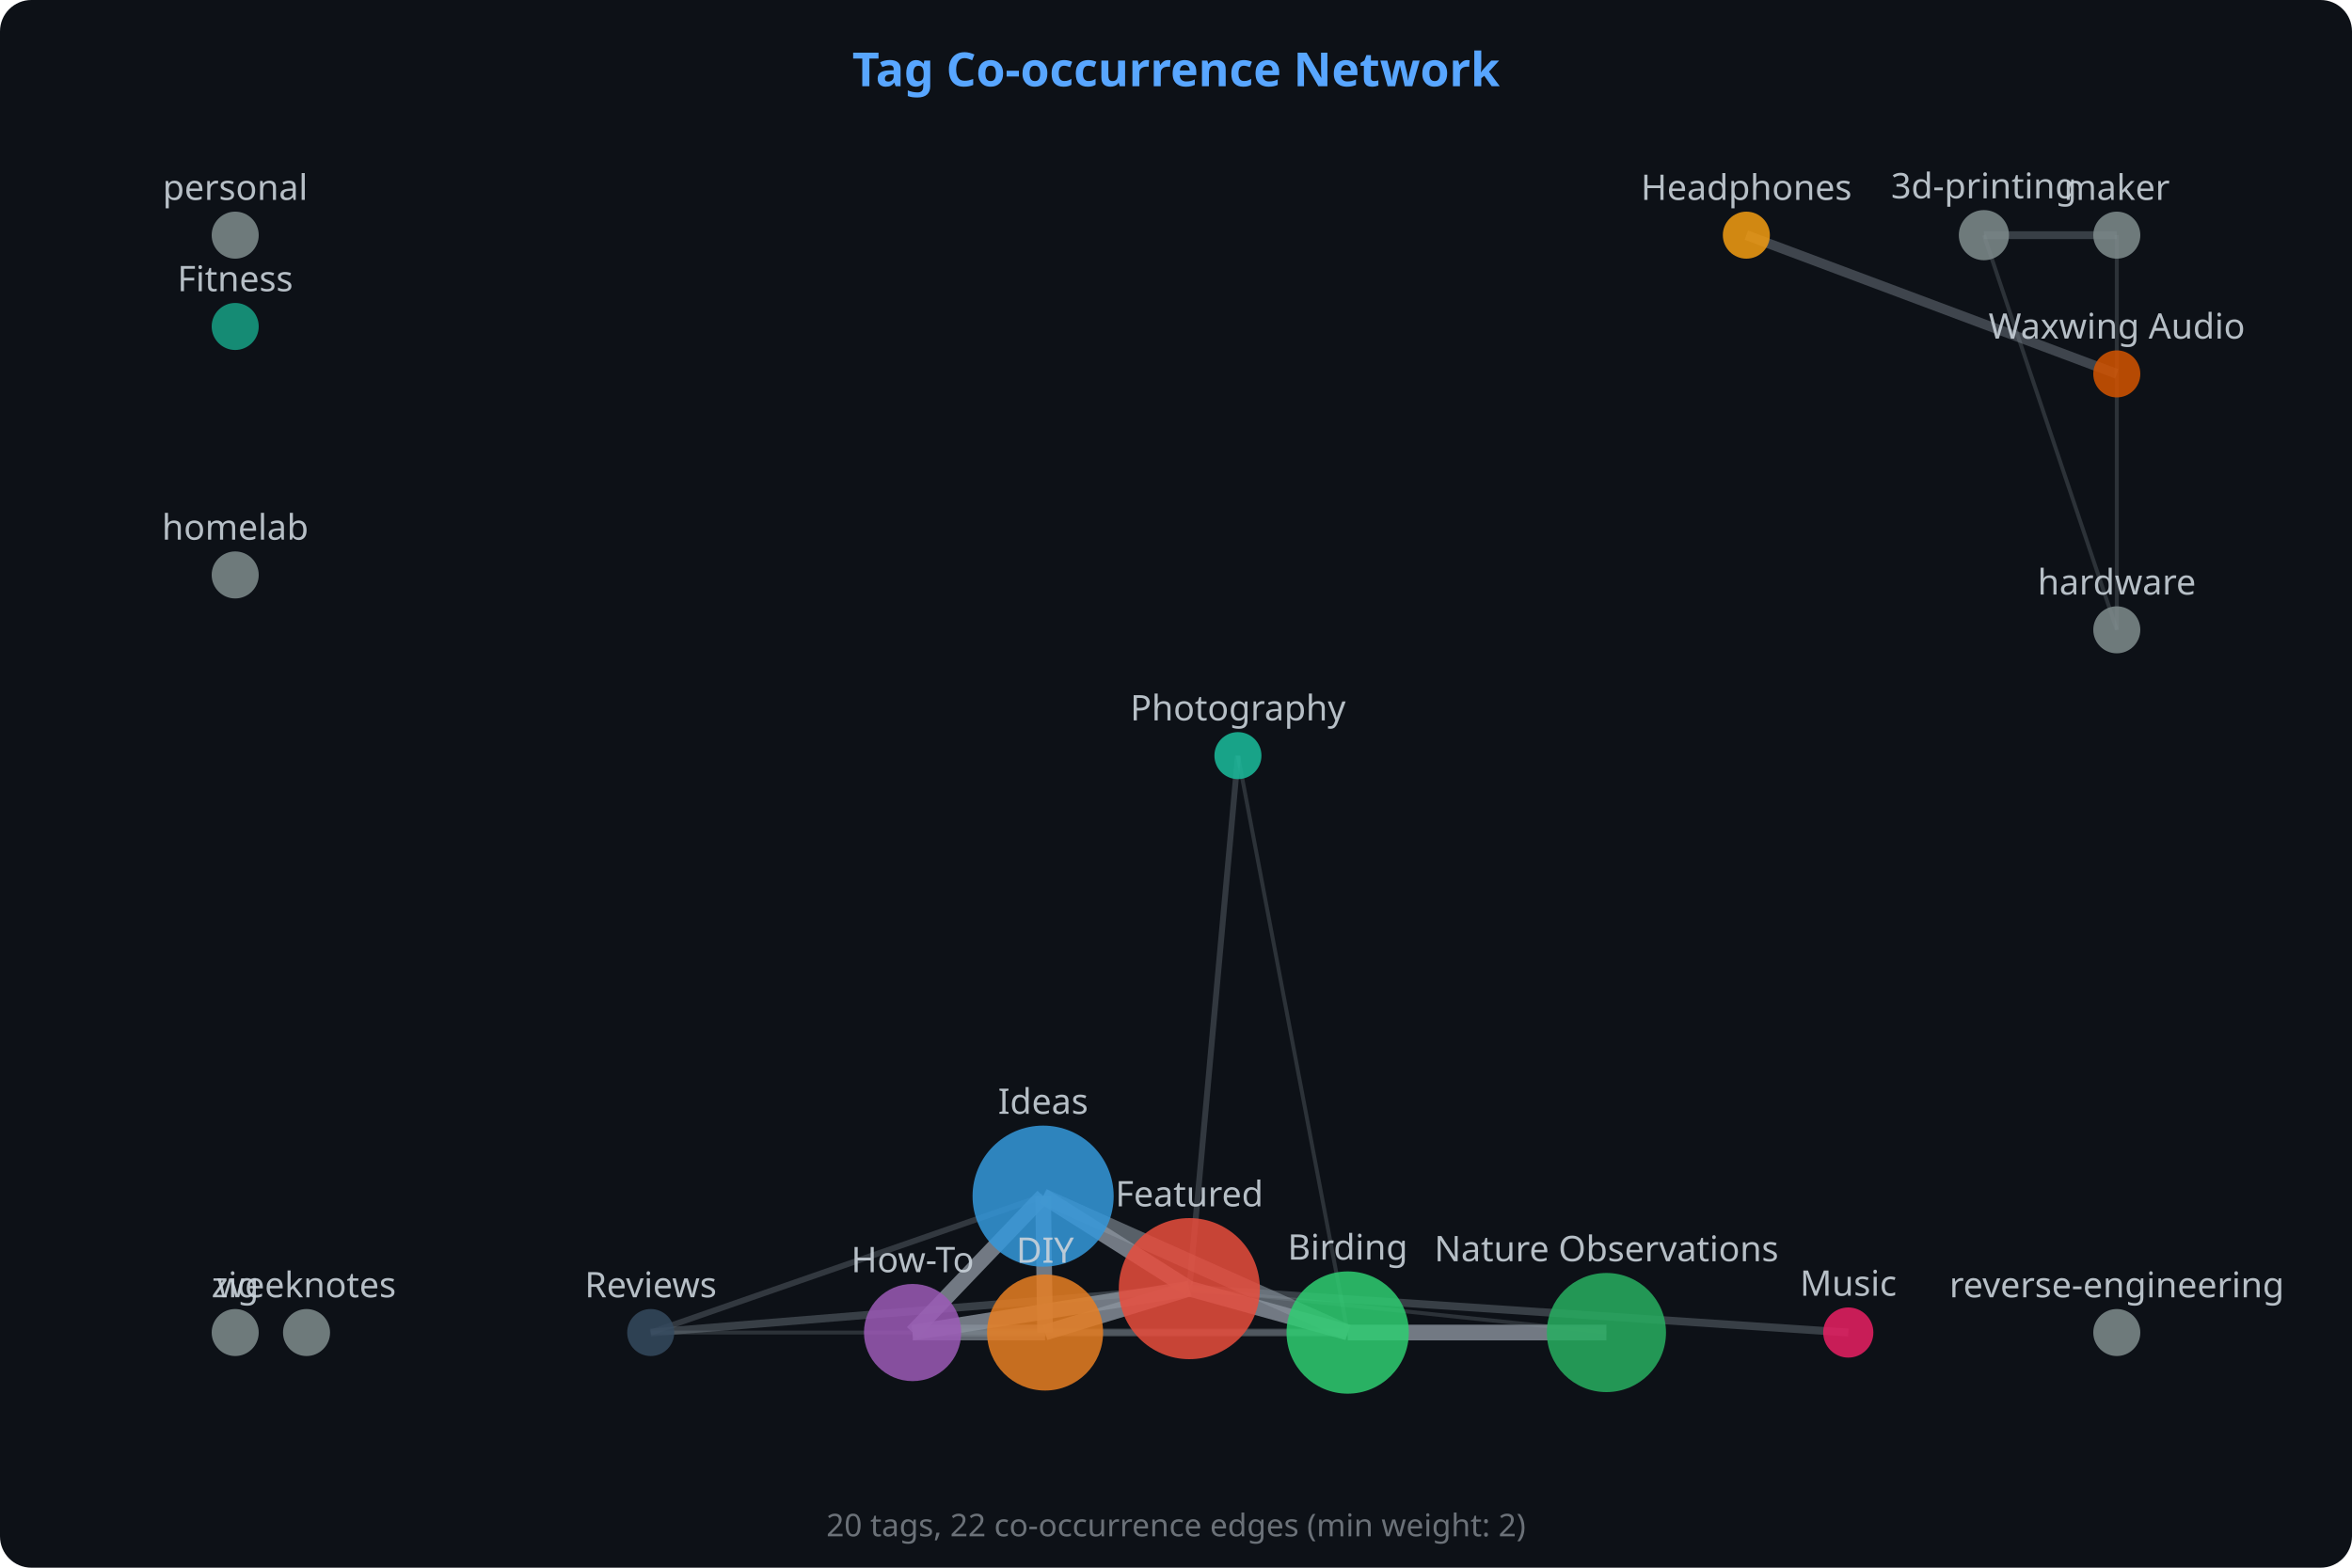
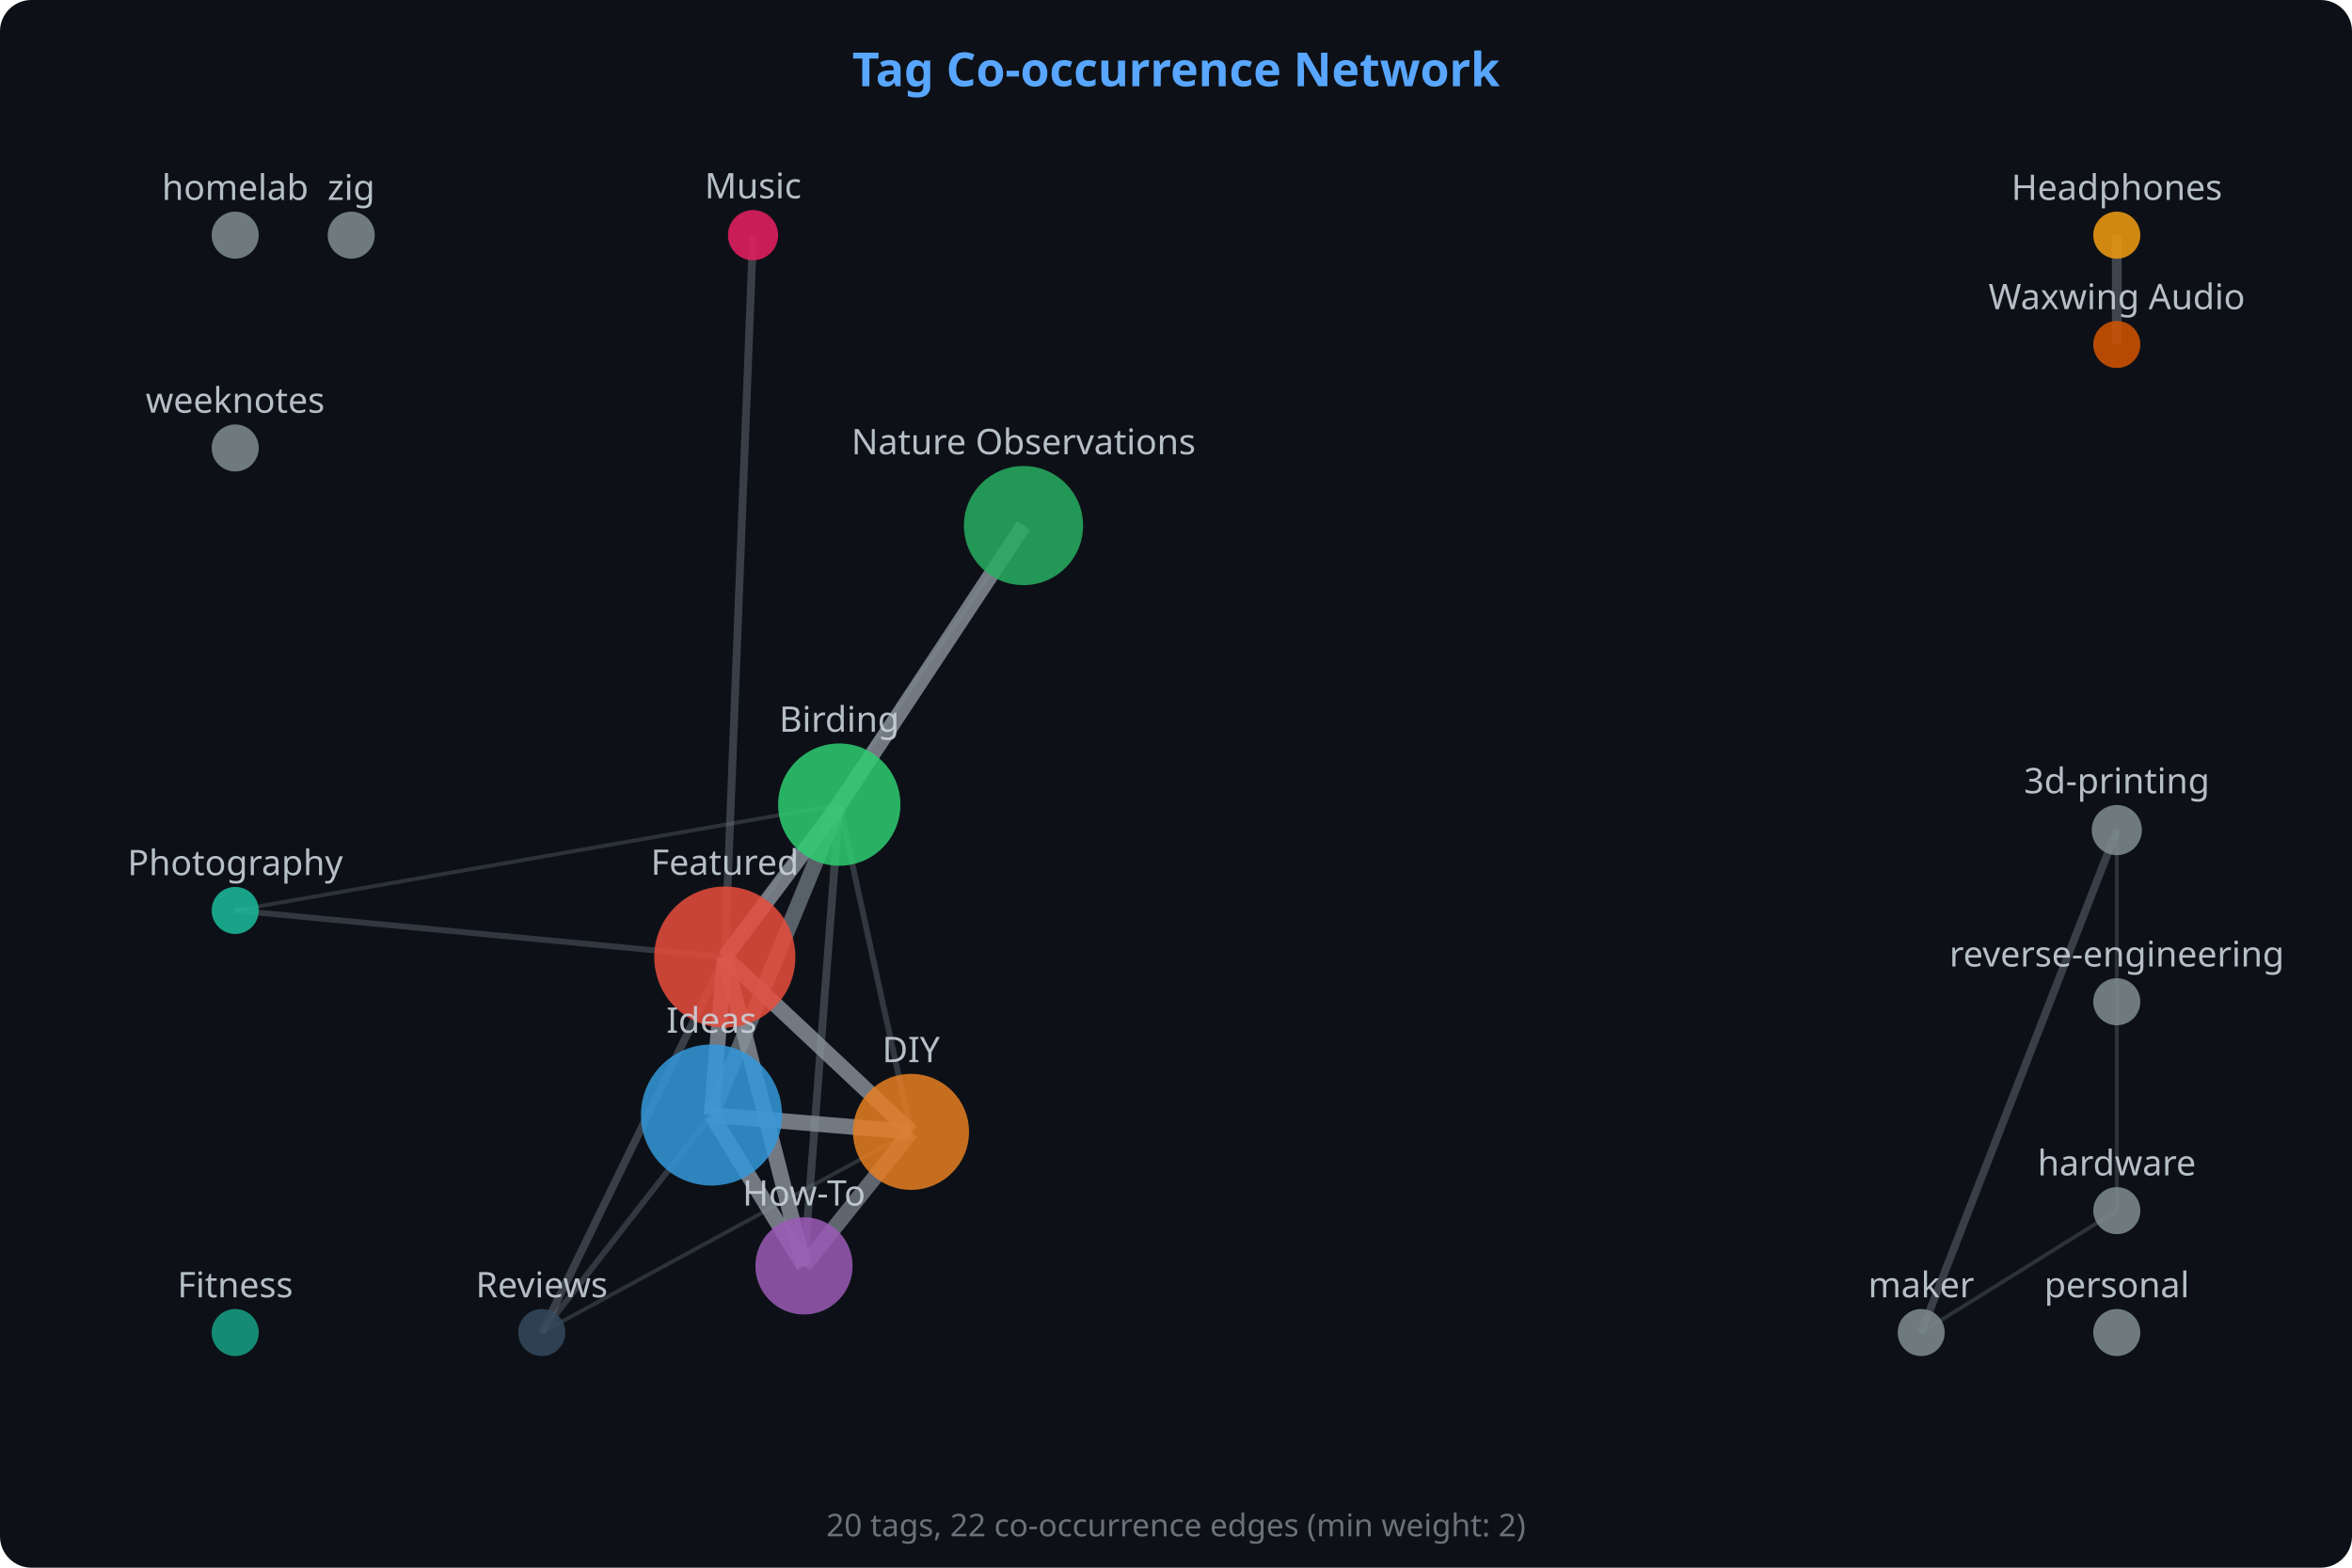
<svg xmlns="http://www.w3.org/2000/svg" viewBox="0 0 600 400" width="600" height="400">
  <rect width="600" height="400" fill="#0d1117" rx="8" />
  <text x="300" y="22" text-anchor="middle" font-family="sans-serif" font-size="12" font-weight="600" fill="#58a6ff">Tag Co-occurrence Network</text>
-   <line x1="303.4" y1="328.8" x2="266.1" y2="305.2" stroke="#8b949e" stroke-opacity="0.8" stroke-width="4" />
-   <line x1="266.6" y1="340.0" x2="303.4" y2="328.8" stroke="#8b949e" stroke-opacity="0.8" stroke-width="4" />
-   <line x1="232.8" y1="340.0" x2="266.1" y2="305.2" stroke="#8b949e" stroke-opacity="0.8" stroke-width="4" />
-   <line x1="266.6" y1="340.0" x2="266.1" y2="305.2" stroke="#8b949e" stroke-opacity="0.8" stroke-width="4" />
-   <line x1="303.4" y1="328.8" x2="232.8" y2="340.0" stroke="#8b949e" stroke-opacity="0.8" stroke-width="4" />
-   <line x1="343.8" y1="340.0" x2="303.4" y2="328.8" stroke="#8b949e" stroke-opacity="0.8" stroke-width="4" />
-   <line x1="343.8" y1="340.0" x2="409.8" y2="340.0" stroke="#8b949e" stroke-opacity="0.8" stroke-width="4" />
-   <line x1="266.6" y1="340.0" x2="232.8" y2="340.0" stroke="#8b949e" stroke-opacity="0.65" stroke-width="4" />
-   <line x1="343.8" y1="340.0" x2="266.1" y2="305.2" stroke="#8b949e" stroke-opacity="0.6" stroke-width="4" />
-   <line x1="445.5" y1="60.0" x2="540.0" y2="95.4" stroke="#8b949e" stroke-opacity="0.4" stroke-width="2.5" />
-   <line x1="343.8" y1="340.0" x2="232.8" y2="340.0" stroke="#8b949e" stroke-opacity="0.35" stroke-width="2" />
-   <line x1="303.4" y1="328.8" x2="471.5" y2="340.0" stroke="#8b949e" stroke-opacity="0.35" stroke-width="2" />
-   <line x1="303.4" y1="328.8" x2="166.0" y2="340.0" stroke="#8b949e" stroke-opacity="0.35" stroke-width="2" />
-   <line x1="506.1" y1="60.0" x2="540.0" y2="60.0" stroke="#8b949e" stroke-opacity="0.35" stroke-width="2" />
-   <line x1="303.4" y1="328.8" x2="315.8" y2="192.8" stroke="#8b949e" stroke-opacity="0.3" stroke-width="1.5" />
-   <line x1="266.1" y1="305.2" x2="166.0" y2="340.0" stroke="#8b949e" stroke-opacity="0.3" stroke-width="1.5" />
-   <line x1="343.8" y1="340.0" x2="266.6" y2="340.0" stroke="#8b949e" stroke-opacity="0.3" stroke-width="1.5" />
-   <line x1="303.4" y1="328.8" x2="409.8" y2="340.0" stroke="#8b949e" stroke-opacity="0.25" stroke-width="1" />
-   <line x1="266.6" y1="340.0" x2="166.0" y2="340.0" stroke="#8b949e" stroke-opacity="0.25" stroke-width="1" />
-   <line x1="343.8" y1="340.0" x2="315.8" y2="192.8" stroke="#8b949e" stroke-opacity="0.25" stroke-width="1" />
-   <line x1="540.0" y1="160.7" x2="540.0" y2="60.0" stroke="#8b949e" stroke-opacity="0.25" stroke-width="1" />
-   <line x1="506.1" y1="60.0" x2="540.0" y2="160.7" stroke="#8b949e" stroke-opacity="0.25" stroke-width="1" />
-   <circle cx="303.4" cy="328.8" r="18" fill="#e74c3c" opacity="0.85" />
-   <text x="303.4" y="307.8" text-anchor="middle" font-family="sans-serif" font-size="9" fill="#c9d1d9" opacity="0.9">Featured</text>
-   <circle cx="266.1" cy="305.2" r="18" fill="#3498db" opacity="0.85" />
-   <text x="266.1" y="284.2" text-anchor="middle" font-family="sans-serif" font-size="9" fill="#c9d1d9" opacity="0.9">Ideas</text>
-   <circle cx="343.8" cy="340.0" r="15.6" fill="#2ecc71" opacity="0.85" />
-   <text x="343.8" y="321.4" text-anchor="middle" font-family="sans-serif" font-size="9" fill="#c9d1d9" opacity="0.9">Birding</text>
-   <circle cx="409.8" cy="340.0" r="15.2" fill="#27ae60" opacity="0.85" />
-   <text x="409.8" y="321.8" text-anchor="middle" font-family="sans-serif" font-size="9" fill="#c9d1d9" opacity="0.9">Nature Observations</text>
-   <circle cx="266.6" cy="340.0" r="14.8" fill="#e67e22" opacity="0.85" />
-   <text x="266.6" y="322.2" text-anchor="middle" font-family="sans-serif" font-size="9" fill="#c9d1d9" opacity="0.9">DIY</text>
-   <circle cx="232.8" cy="340.0" r="12.4" fill="#9b59b6" opacity="0.85" />
-   <text x="232.8" y="324.6" text-anchor="middle" font-family="sans-serif" font-size="9" fill="#c9d1d9" opacity="0.9">How-To</text>
-   <circle cx="471.5" cy="340.0" r="6.4" fill="#e91e63" opacity="0.85" />
-   <text x="471.5" y="330.6" text-anchor="middle" font-family="sans-serif" font-size="9" fill="#c9d1d9" opacity="0.9">Music</text>
-   <circle cx="506.1" cy="60.0" r="6.4" fill="#7f8c8d" opacity="0.85" />
-   <text x="506.1" y="50.6" text-anchor="middle" font-family="sans-serif" font-size="9" fill="#c9d1d9" opacity="0.9">3d-printing</text>
-   <circle cx="445.5" cy="60.0" r="6" fill="#f39c12" opacity="0.85" />
-   <text x="445.5" y="51.0" text-anchor="middle" font-family="sans-serif" font-size="9" fill="#c9d1d9" opacity="0.9">Headphones</text>
-   <circle cx="540.0" cy="95.4" r="6" fill="#d35400" opacity="0.85" />
-   <text x="540.0" y="86.4" text-anchor="middle" font-family="sans-serif" font-size="9" fill="#c9d1d9" opacity="0.9">Waxwing Audio</text>
-   <circle cx="540.0" cy="160.7" r="6" fill="#7f8c8d" opacity="0.85" />
-   <text x="540.0" y="151.7" text-anchor="middle" font-family="sans-serif" font-size="9" fill="#c9d1d9" opacity="0.9">hardware</text>
-   <circle cx="315.8" cy="192.8" r="6" fill="#1abc9c" opacity="0.85" />
-   <text x="315.8" y="183.8" text-anchor="middle" font-family="sans-serif" font-size="9" fill="#c9d1d9" opacity="0.9">Photography</text>
-   <circle cx="166.0" cy="340.0" r="6" fill="#34495e" opacity="0.85" />
-   <text x="166.0" y="331.0" text-anchor="middle" font-family="sans-serif" font-size="9" fill="#c9d1d9" opacity="0.9">Reviews</text>
-   <circle cx="540.0" cy="60.0" r="6" fill="#7f8c8d" opacity="0.85" />
-   <text x="540.0" y="51.0" text-anchor="middle" font-family="sans-serif" font-size="9" fill="#c9d1d9" opacity="0.9">maker</text>
+   <line x1="184.9" y1="244.2" x2="181.5" y2="284.5" stroke="#8b949e" stroke-opacity="0.8" stroke-width="4" />
+   <line x1="232.4" y1="288.8" x2="184.9" y2="244.2" stroke="#8b949e" stroke-opacity="0.8" stroke-width="4" />
+   <line x1="205.1" y1="323.0" x2="181.5" y2="284.5" stroke="#8b949e" stroke-opacity="0.8" stroke-width="4" />
+   <line x1="232.4" y1="288.8" x2="181.5" y2="284.5" stroke="#8b949e" stroke-opacity="0.8" stroke-width="4" />
+   <line x1="184.9" y1="244.2" x2="205.1" y2="323.0" stroke="#8b949e" stroke-opacity="0.8" stroke-width="4" />
+   <line x1="214.1" y1="205.3" x2="184.9" y2="244.2" stroke="#8b949e" stroke-opacity="0.8" stroke-width="4" />
+   <line x1="214.1" y1="205.3" x2="261.1" y2="134.1" stroke="#8b949e" stroke-opacity="0.8" stroke-width="4" />
+   <line x1="232.4" y1="288.8" x2="205.1" y2="323.0" stroke="#8b949e" stroke-opacity="0.65" stroke-width="4" />
+   <line x1="214.1" y1="205.3" x2="181.5" y2="284.5" stroke="#8b949e" stroke-opacity="0.6" stroke-width="4" />
+   <line x1="540.0" y1="60.0" x2="540.0" y2="87.9" stroke="#8b949e" stroke-opacity="0.4" stroke-width="2.5" />
+   <line x1="214.1" y1="205.3" x2="205.1" y2="323.0" stroke="#8b949e" stroke-opacity="0.35" stroke-width="2" />
+   <line x1="184.9" y1="244.2" x2="192.1" y2="60.0" stroke="#8b949e" stroke-opacity="0.35" stroke-width="2" />
+   <line x1="184.9" y1="244.2" x2="138.2" y2="340.0" stroke="#8b949e" stroke-opacity="0.35" stroke-width="2" />
+   <line x1="540.0" y1="211.8" x2="490.1" y2="340.0" stroke="#8b949e" stroke-opacity="0.35" stroke-width="2" />
+   <line x1="184.9" y1="244.2" x2="60.0" y2="232.3" stroke="#8b949e" stroke-opacity="0.3" stroke-width="1.5" />
+   <line x1="181.5" y1="284.5" x2="138.2" y2="340.0" stroke="#8b949e" stroke-opacity="0.3" stroke-width="1.5" />
+   <line x1="214.1" y1="205.3" x2="232.4" y2="288.8" stroke="#8b949e" stroke-opacity="0.3" stroke-width="1.5" />
+   <line x1="184.9" y1="244.2" x2="261.1" y2="134.1" stroke="#8b949e" stroke-opacity="0.25" stroke-width="1" />
+   <line x1="232.4" y1="288.8" x2="138.2" y2="340.0" stroke="#8b949e" stroke-opacity="0.25" stroke-width="1" />
+   <line x1="214.1" y1="205.3" x2="60.0" y2="232.3" stroke="#8b949e" stroke-opacity="0.25" stroke-width="1" />
+   <line x1="540.0" y1="308.9" x2="490.1" y2="340.0" stroke="#8b949e" stroke-opacity="0.25" stroke-width="1" />
+   <line x1="540.0" y1="211.8" x2="540.0" y2="308.9" stroke="#8b949e" stroke-opacity="0.25" stroke-width="1" />
+   <circle cx="184.9" cy="244.2" r="18" fill="#e74c3c" opacity="0.85" />
+   <text x="184.9" y="223.2" text-anchor="middle" font-family="sans-serif" font-size="9" fill="#c9d1d9" opacity="0.9">Featured</text>
+   <circle cx="181.5" cy="284.5" r="18" fill="#3498db" opacity="0.85" />
+   <text x="181.5" y="263.5" text-anchor="middle" font-family="sans-serif" font-size="9" fill="#c9d1d9" opacity="0.9">Ideas</text>
+   <circle cx="214.1" cy="205.3" r="15.6" fill="#2ecc71" opacity="0.85" />
+   <text x="214.1" y="186.7" text-anchor="middle" font-family="sans-serif" font-size="9" fill="#c9d1d9" opacity="0.9">Birding</text>
+   <circle cx="261.1" cy="134.1" r="15.2" fill="#27ae60" opacity="0.85" />
+   <text x="261.1" y="115.9" text-anchor="middle" font-family="sans-serif" font-size="9" fill="#c9d1d9" opacity="0.9">Nature Observations</text>
+   <circle cx="232.4" cy="288.8" r="14.8" fill="#e67e22" opacity="0.85" />
+   <text x="232.4" y="271.0" text-anchor="middle" font-family="sans-serif" font-size="9" fill="#c9d1d9" opacity="0.9">DIY</text>
+   <circle cx="205.1" cy="323.0" r="12.4" fill="#9b59b6" opacity="0.85" />
+   <text x="205.1" y="307.6" text-anchor="middle" font-family="sans-serif" font-size="9" fill="#c9d1d9" opacity="0.9">How-To</text>
+   <circle cx="192.1" cy="60.0" r="6.4" fill="#e91e63" opacity="0.85" />
+   <text x="192.1" y="50.6" text-anchor="middle" font-family="sans-serif" font-size="9" fill="#c9d1d9" opacity="0.9">Music</text>
+   <circle cx="540.0" cy="211.8" r="6.4" fill="#7f8c8d" opacity="0.85" />
+   <text x="540.0" y="202.4" text-anchor="middle" font-family="sans-serif" font-size="9" fill="#c9d1d9" opacity="0.9">3d-printing</text>
+   <circle cx="540.0" cy="60.0" r="6" fill="#f39c12" opacity="0.85" />
+   <text x="540.0" y="51.0" text-anchor="middle" font-family="sans-serif" font-size="9" fill="#c9d1d9" opacity="0.9">Headphones</text>
+   <circle cx="540.0" cy="87.9" r="6" fill="#d35400" opacity="0.85" />
+   <text x="540.0" y="78.9" text-anchor="middle" font-family="sans-serif" font-size="9" fill="#c9d1d9" opacity="0.9">Waxwing Audio</text>
+   <circle cx="540.0" cy="308.9" r="6" fill="#7f8c8d" opacity="0.85" />
+   <text x="540.0" y="299.9" text-anchor="middle" font-family="sans-serif" font-size="9" fill="#c9d1d9" opacity="0.9">hardware</text>
+   <circle cx="60.0" cy="232.3" r="6" fill="#1abc9c" opacity="0.85" />
+   <text x="60.0" y="223.3" text-anchor="middle" font-family="sans-serif" font-size="9" fill="#c9d1d9" opacity="0.9">Photography</text>
+   <circle cx="138.2" cy="340.0" r="6" fill="#34495e" opacity="0.85" />
+   <text x="138.2" y="331.0" text-anchor="middle" font-family="sans-serif" font-size="9" fill="#c9d1d9" opacity="0.9">Reviews</text>
+   <circle cx="490.1" cy="340.0" r="6" fill="#7f8c8d" opacity="0.85" />
+   <text x="490.1" y="331.0" text-anchor="middle" font-family="sans-serif" font-size="9" fill="#c9d1d9" opacity="0.9">maker</text>
+   <circle cx="540.0" cy="340.0" r="6" fill="#7f8c8d" opacity="0.85" />
+   <text x="540.0" y="331.0" text-anchor="middle" font-family="sans-serif" font-size="9" fill="#c9d1d9" opacity="0.9">personal</text>
+   <circle cx="540.0" cy="255.6" r="6" fill="#7f8c8d" opacity="0.85" />
+   <text x="540.0" y="246.6" text-anchor="middle" font-family="sans-serif" font-size="9" fill="#c9d1d9" opacity="0.9">reverse-engineering</text>
+   <circle cx="60.0" cy="340.0" r="6" fill="#16a085" opacity="0.85" />
+   <text x="60.0" y="331.0" text-anchor="middle" font-family="sans-serif" font-size="9" fill="#c9d1d9" opacity="0.9">Fitness</text>
+   <circle cx="89.6" cy="60.0" r="6" fill="#7f8c8d" opacity="0.85" />
+   <text x="89.6" y="51.0" text-anchor="middle" font-family="sans-serif" font-size="9" fill="#c9d1d9" opacity="0.9">zig</text>
+   <circle cx="60.0" cy="114.3" r="6" fill="#7f8c8d" opacity="0.85" />
+   <text x="60.0" y="105.3" text-anchor="middle" font-family="sans-serif" font-size="9" fill="#c9d1d9" opacity="0.9">weeknotes</text>
  <circle cx="60.0" cy="60.0" r="6" fill="#7f8c8d" opacity="0.85" />
-   <text x="60.0" y="51.0" text-anchor="middle" font-family="sans-serif" font-size="9" fill="#c9d1d9" opacity="0.9">personal</text>
-   <circle cx="540.0" cy="340.0" r="6" fill="#7f8c8d" opacity="0.85" />
-   <text x="540.0" y="331.0" text-anchor="middle" font-family="sans-serif" font-size="9" fill="#c9d1d9" opacity="0.9">reverse-engineering</text>
-   <circle cx="60.0" cy="83.3" r="6" fill="#16a085" opacity="0.85" />
-   <text x="60.0" y="74.3" text-anchor="middle" font-family="sans-serif" font-size="9" fill="#c9d1d9" opacity="0.9">Fitness</text>
-   <circle cx="60.0" cy="340.0" r="6" fill="#7f8c8d" opacity="0.85" />
-   <text x="60.0" y="331.0" text-anchor="middle" font-family="sans-serif" font-size="9" fill="#c9d1d9" opacity="0.9">zig</text>
-   <circle cx="78.2" cy="340.0" r="6" fill="#7f8c8d" opacity="0.85" />
-   <text x="78.2" y="331.0" text-anchor="middle" font-family="sans-serif" font-size="9" fill="#c9d1d9" opacity="0.9">weeknotes</text>
-   <circle cx="60.0" cy="146.7" r="6" fill="#7f8c8d" opacity="0.85" />
-   <text x="60.0" y="137.7" text-anchor="middle" font-family="sans-serif" font-size="9" fill="#c9d1d9" opacity="0.9">homelab</text>
+   <text x="60.0" y="51.0" text-anchor="middle" font-family="sans-serif" font-size="9" fill="#c9d1d9" opacity="0.9">homelab</text>
  <text x="300" y="392" text-anchor="middle" font-family="sans-serif" font-size="8" fill="#c9d1d9" opacity="0.5">20 tags, 22 co-occurrence edges (min weight: 2)</text>
</svg>
